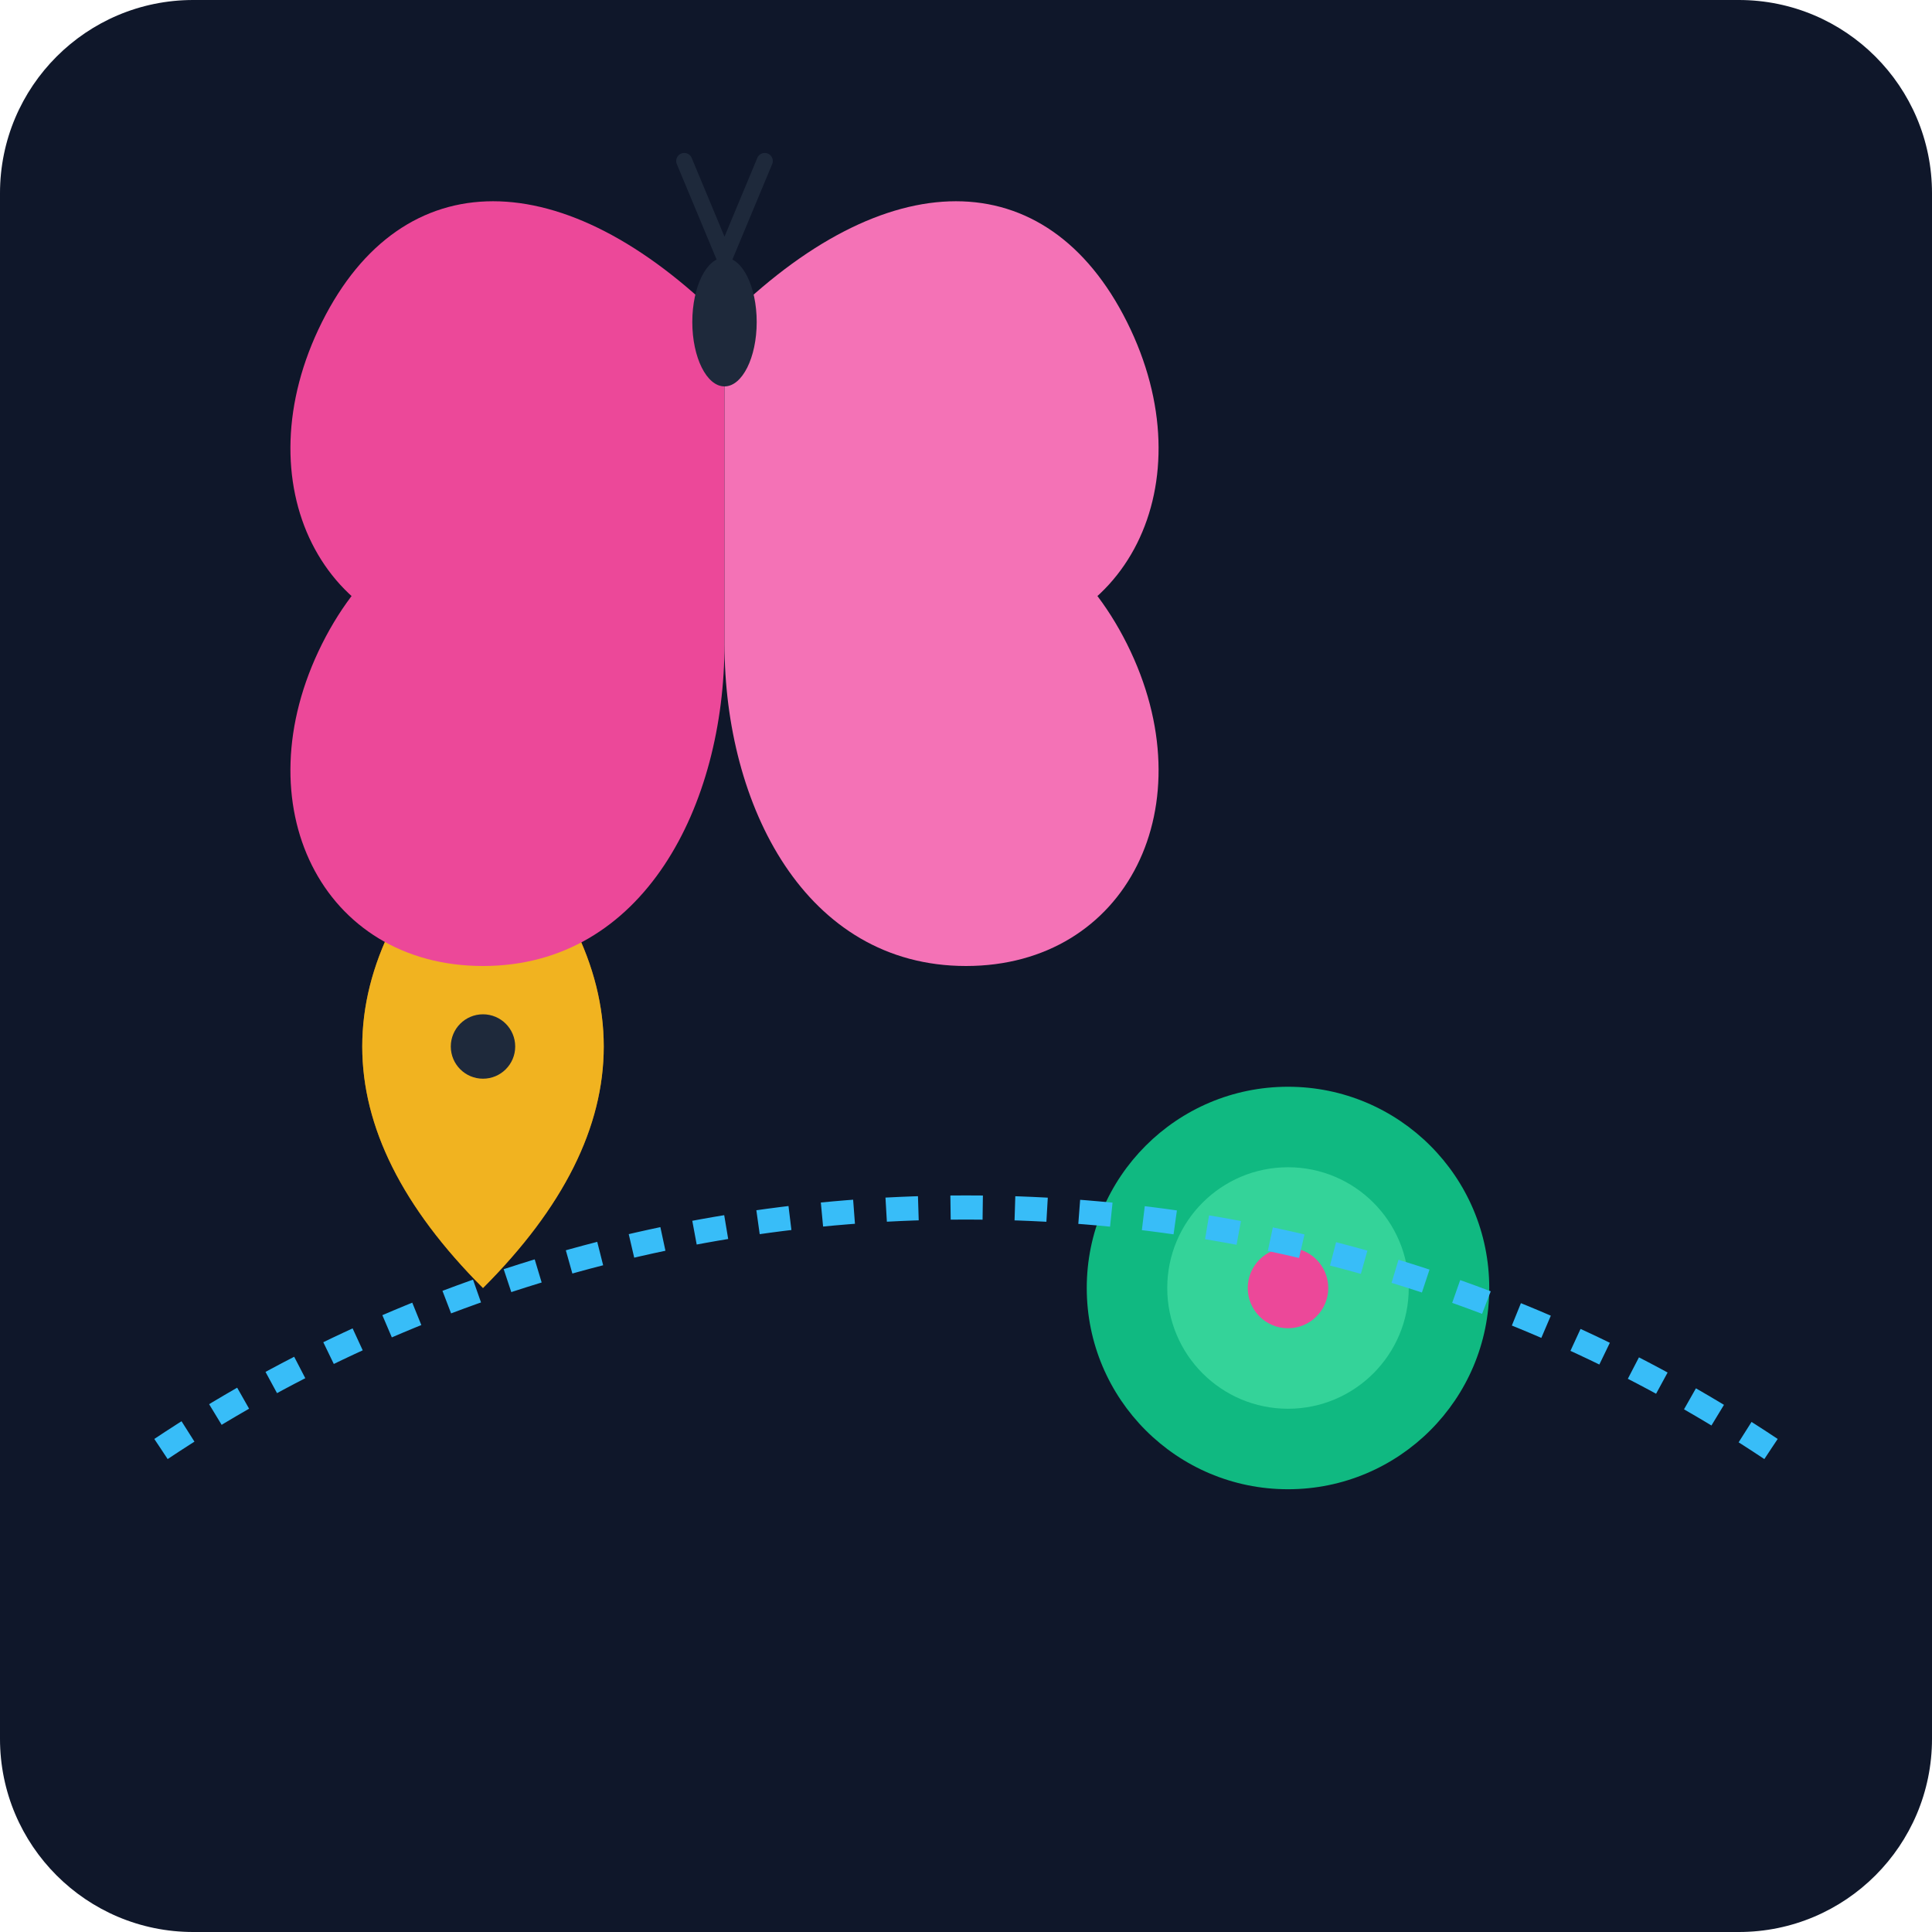
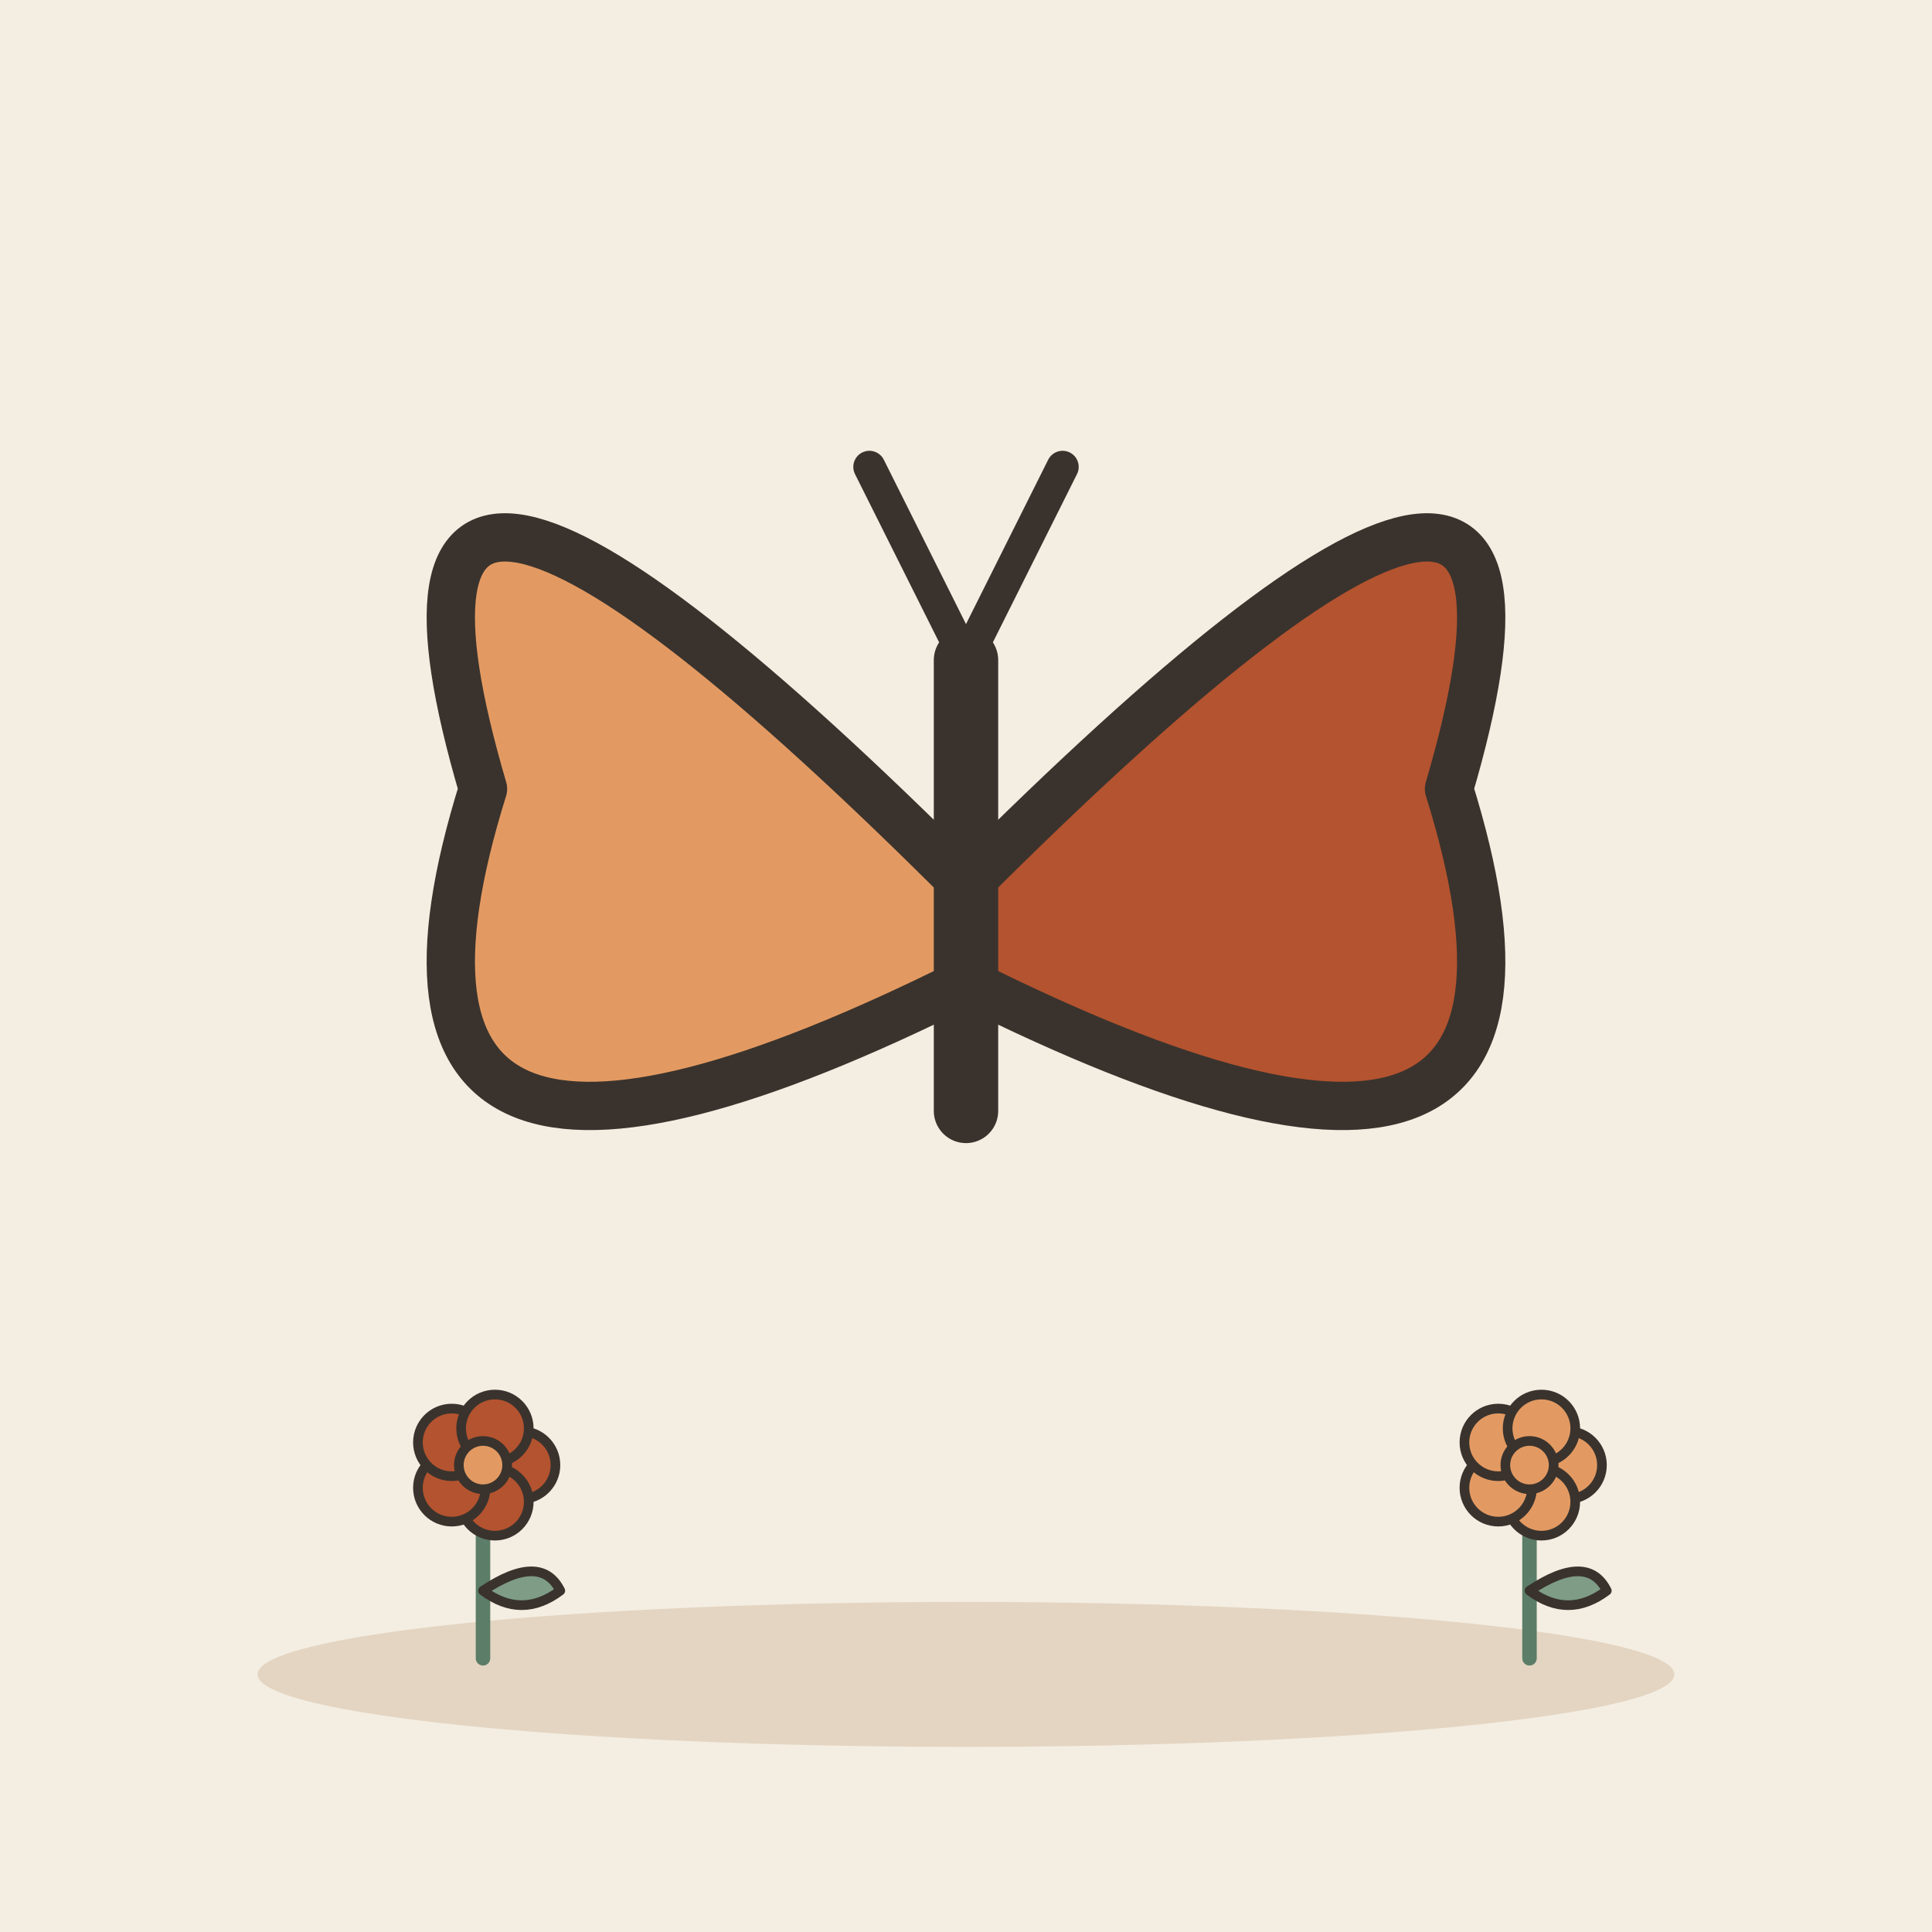
- <svg xmlns="http://www.w3.org/2000/svg" viewBox="0 0 240 240">
-   <defs>
-     <linearGradient id="bgGrad" x1="0" y1="0" x2="0" y2="240">
-       <stop offset="0%" stop-color="#0f172a" />
-       <stop offset="100%" stop-color="#1e293b" />
-     </linearGradient>
-   </defs>
-   <rect width="240" height="240" rx="24" fill="url(#bgGrad)" />
-   <g transform="translate(40, 100)">
-     <path d="M20 60 C 0 40, 0 20, 20 0 C 40 20, 40 40, 20 60" fill="#f59e0b" opacity="0.8" />
-     <path d="M20 60 C 40 40, 40 20, 20 0 C 0 20, 0 40, 20 60" fill="#fbbf24" opacity="0.8" />
-     <circle cx="20" cy="30" r="4" fill="#1e293b" />
+ <svg xmlns="http://www.w3.org/2000/svg" viewBox="0 0 240 240" data-style="editorial">
+   <rect width="240" height="240" fill="#F4EDE2" />
+   <ellipse cx="120" cy="208" rx="88" ry="9" fill="#E3D5C1" />
+   <g transform="translate(120 110) scale(2 2)">
+     <path d="M0 0Q-40 -40 -30 -6Q-40 26 0 6Z" fill="#E39A62" stroke="#3A332D" stroke-width="3" stroke-linecap="round" stroke-linejoin="round" />
+     <path d="M0 0Q40 -40 30 -6Q40 26 0 6Z" fill="#B4532F" stroke="#3A332D" stroke-width="3" stroke-linecap="round" stroke-linejoin="round" />
+     <path d="M0 -14L0 14" stroke="#3A332D" stroke-width="4" stroke-linecap="round" fill="none" />
+     <path d="M0 -14L-6 -26M0 -14L6 -26" fill="none" stroke="#3A332D" stroke-width="2" stroke-linecap="round" stroke-linejoin="round" />
  </g>
-   <g transform="translate(120, 60)">
-     <path d="M-30 -20 C -50 -40, -70 -40, -80 -20 C -90 0, -80 20, -60 20 C -40 20, -30 0, -30 -20" fill="#ec4899" />
-     <path d="M-30 -20 C -10 -40, 10 -40, 20 -20 C 30 0, 20 20, 0 20 C -20 20, -30 0, -30 -20" fill="#f472b6" />
-     <path d="M-30 -20 C -50 0, -70 0, -80 20 C -90 40, -80 60, -60 60 C -40 60, -30 40, -30 20" fill="#ec4899" />
-     <path d="M-30 -20 C -10 0, 10 0, 20 20 C 30 40, 20 60, 0 60 C -20 60, -30 40, -30 20" fill="#f472b6" />
-     <ellipse cx="-30" cy="-20" rx="4" ry="8" fill="#1e293b" />
-     <path d="M-30 -28 L -35 -40 M-30 -28 L -25 -40" stroke="#1e293b" stroke-width="2" stroke-linecap="round" />
+   <g transform="translate(60 206) scale(0.6 0.6)">
+     <path d="M0 0L0 -36" stroke="#5C7D68" stroke-width="3" stroke-linecap="round" fill="none" />
+     <path d="M0 -14Q12 -22 16 -14Q8 -8 0 -14Z" fill="#7E9C86" stroke="#3A332D" stroke-width="2" stroke-linecap="round" stroke-linejoin="round" />
+     <circle cx="8" cy="-40" r="7" fill="#B4532F" stroke="#3A332D" stroke-linecap="round" stroke-linejoin="round" stroke-width="2" />
+     <circle cx="2.472" cy="-32.392" r="7" fill="#B4532F" stroke="#3A332D" stroke-linecap="round" stroke-linejoin="round" stroke-width="2" />
+     <circle cx="-6.472" cy="-35.298" r="7" fill="#B4532F" stroke="#3A332D" stroke-linecap="round" stroke-linejoin="round" stroke-width="2" />
+     <circle cx="-6.472" cy="-44.702" r="7" fill="#B4532F" stroke="#3A332D" stroke-linecap="round" stroke-linejoin="round" stroke-width="2" />
+     <circle cx="2.472" cy="-47.608" r="7" fill="#B4532F" stroke="#3A332D" stroke-linecap="round" stroke-linejoin="round" stroke-width="2" />
+     <circle cx="0" cy="-40" r="5" fill="#E39A62" stroke="#3A332D" stroke-linecap="round" stroke-linejoin="round" stroke-width="2" />
  </g>
-   <g transform="translate(160, 160)">
-     <circle cx="0" cy="0" r="25" fill="#10b981" />
-     <circle cx="0" cy="0" r="15" fill="#34d399" />
-     <circle cx="0" cy="0" r="5" fill="#ec4899" />
+   <g transform="translate(190 206) scale(0.6 0.6)">
+     <path d="M0 0L0 -36" stroke="#5C7D68" stroke-width="3" stroke-linecap="round" fill="none" />
+     <path d="M0 -14Q12 -22 16 -14Q8 -8 0 -14Z" fill="#7E9C86" stroke="#3A332D" stroke-width="2" stroke-linecap="round" stroke-linejoin="round" />
+     <circle cx="8" cy="-40" r="7" fill="#E39A62" stroke="#3A332D" stroke-linecap="round" stroke-linejoin="round" stroke-width="2" />
+     <circle cx="2.472" cy="-32.392" r="7" fill="#E39A62" stroke="#3A332D" stroke-linecap="round" stroke-linejoin="round" stroke-width="2" />
+     <circle cx="-6.472" cy="-35.298" r="7" fill="#E39A62" stroke="#3A332D" stroke-linecap="round" stroke-linejoin="round" stroke-width="2" />
+     <circle cx="-6.472" cy="-44.702" r="7" fill="#E39A62" stroke="#3A332D" stroke-linecap="round" stroke-linejoin="round" stroke-width="2" />
+     <circle cx="2.472" cy="-47.608" r="7" fill="#E39A62" stroke="#3A332D" stroke-linecap="round" stroke-linejoin="round" stroke-width="2" />
+     <circle cx="0" cy="-40" r="5" fill="#E39A62" stroke="#3A332D" stroke-linecap="round" stroke-linejoin="round" stroke-width="2" />
  </g>
-   <path d="M20 180 C 80 140, 160 140, 220 180" stroke="#38bdf8" stroke-width="3" fill="none" stroke-dasharray="4 4" />
</svg>
